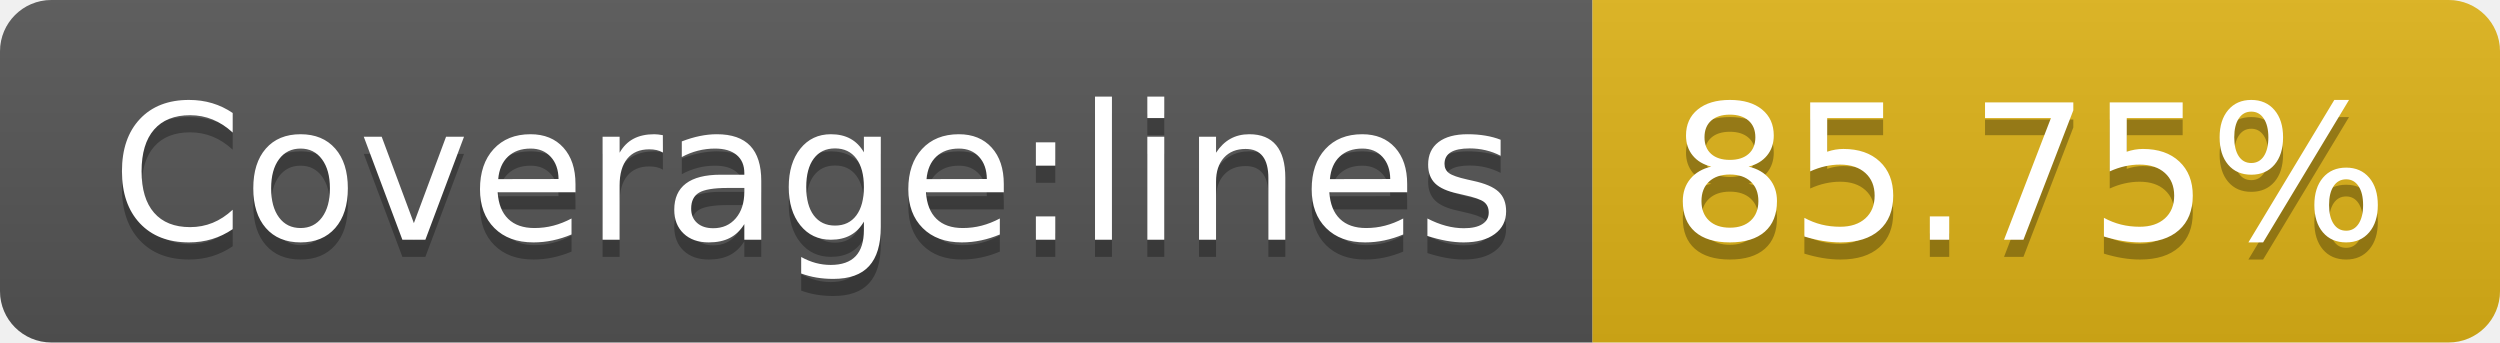
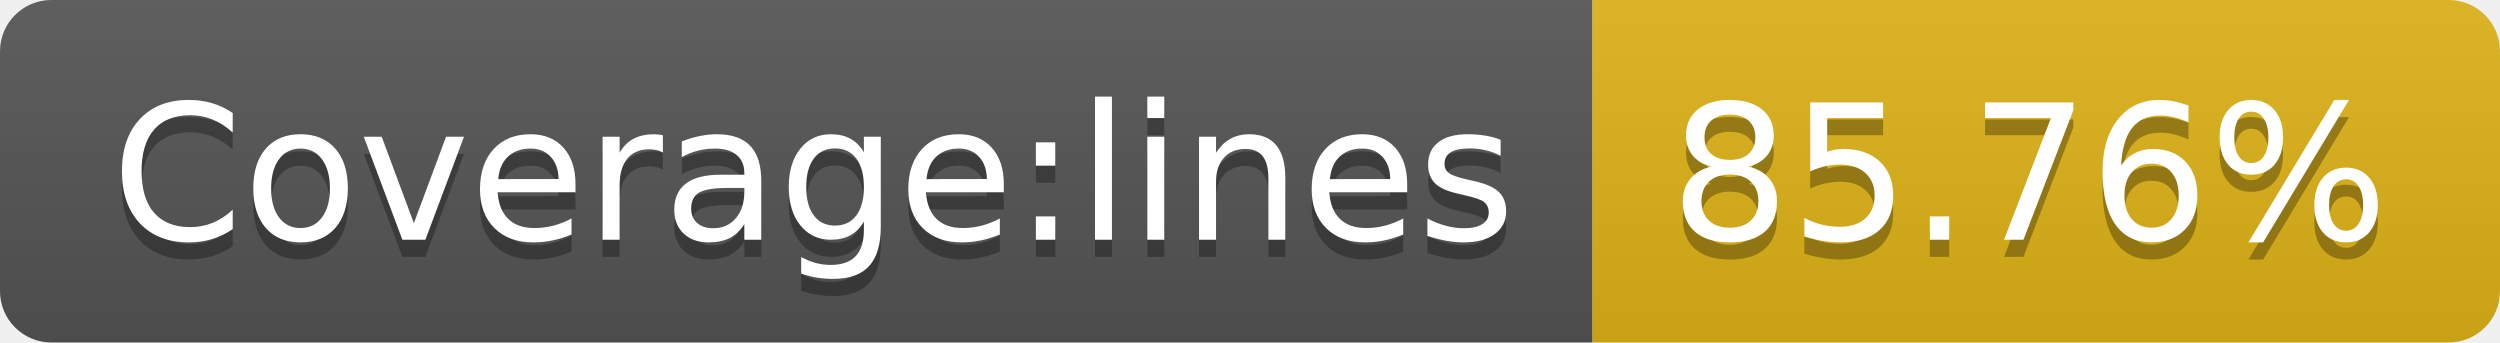
- <svg xmlns="http://www.w3.org/2000/svg" width="146" height="20" role="img" aria-label="Coverage:lines: 85.75%">
+ <svg xmlns="http://www.w3.org/2000/svg" width="146" height="20" role="img" aria-label="Coverage:lines: 85.76%">
  <linearGradient id="s" x2="0" y2="100%">
    <stop offset="0" stop-color="#bbb" stop-opacity=".1" />
    <stop offset="1" stop-opacity=".1" />
  </linearGradient>
  <clipPath id="r">
    <rect width="146" height="20" rx="3" fill="#fff" />
  </clipPath>
  <g clip-path="url(#r)">
    <rect width="93" height="20" fill="#555" />
    <rect x="93" width="53" height="20" fill="#dfb317" />
    <rect width="146" height="20" fill="url(#s)" />
  </g>
  <g fill="#fff" text-anchor="middle" font-family="Verdana,Geneva,DejaVu Sans,sans-serif" text-rendering="geometricPrecision" font-size="110">
    <text aria-hidden="true" x="475" y="150" fill="#010101" fill-opacity=".3" transform="scale(.1)" textLength="830">Coverage:lines</text>
    <text x="475" y="140" transform="scale(.1)" fill="#fff" textLength="830">Coverage:lines</text>
-     <text aria-hidden="true" x="1185" y="150" fill="#010101" fill-opacity=".3" transform="scale(.1)" textLength="430">85.75%</text>
-     <text x="1185" y="140" transform="scale(.1)" fill="#fff" textLength="430">85.75%</text>
+     <text aria-hidden="true" x="1185" y="150" fill="#010101" fill-opacity=".3" transform="scale(.1)" textLength="430">85.76%</text>
+     <text x="1185" y="140" transform="scale(.1)" fill="#fff" textLength="430">85.76%</text>
  </g>
</svg>
